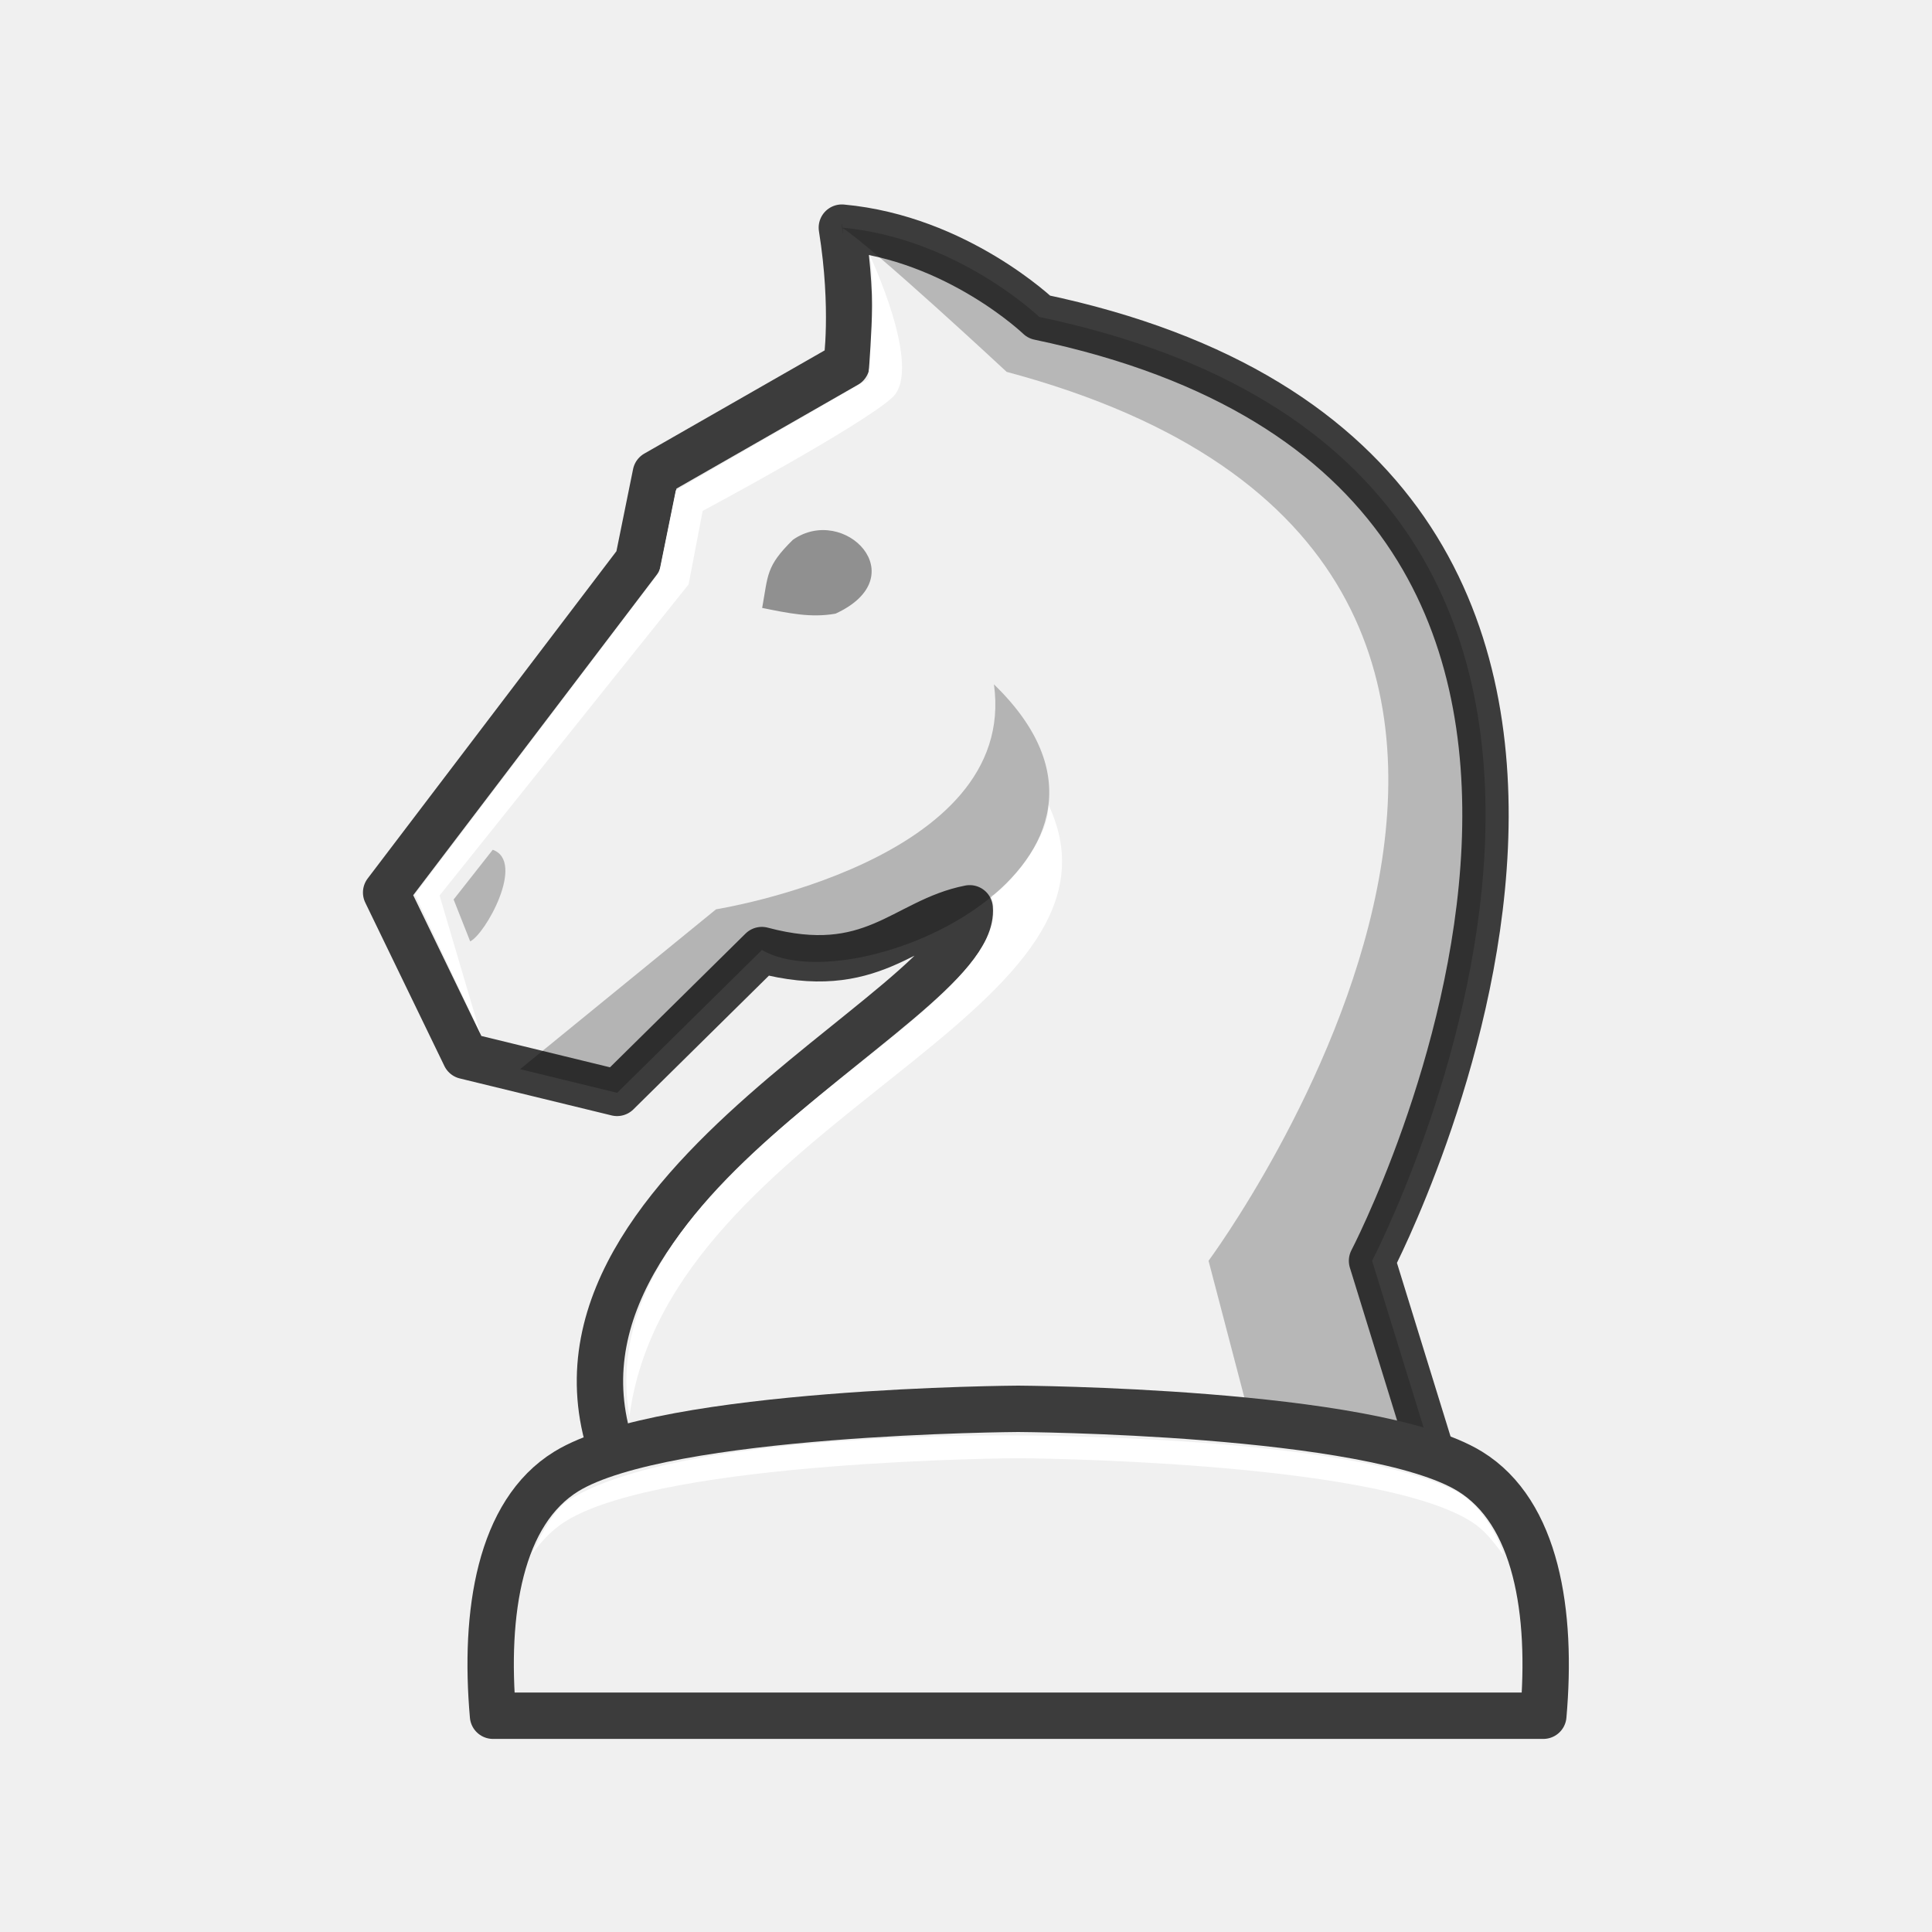
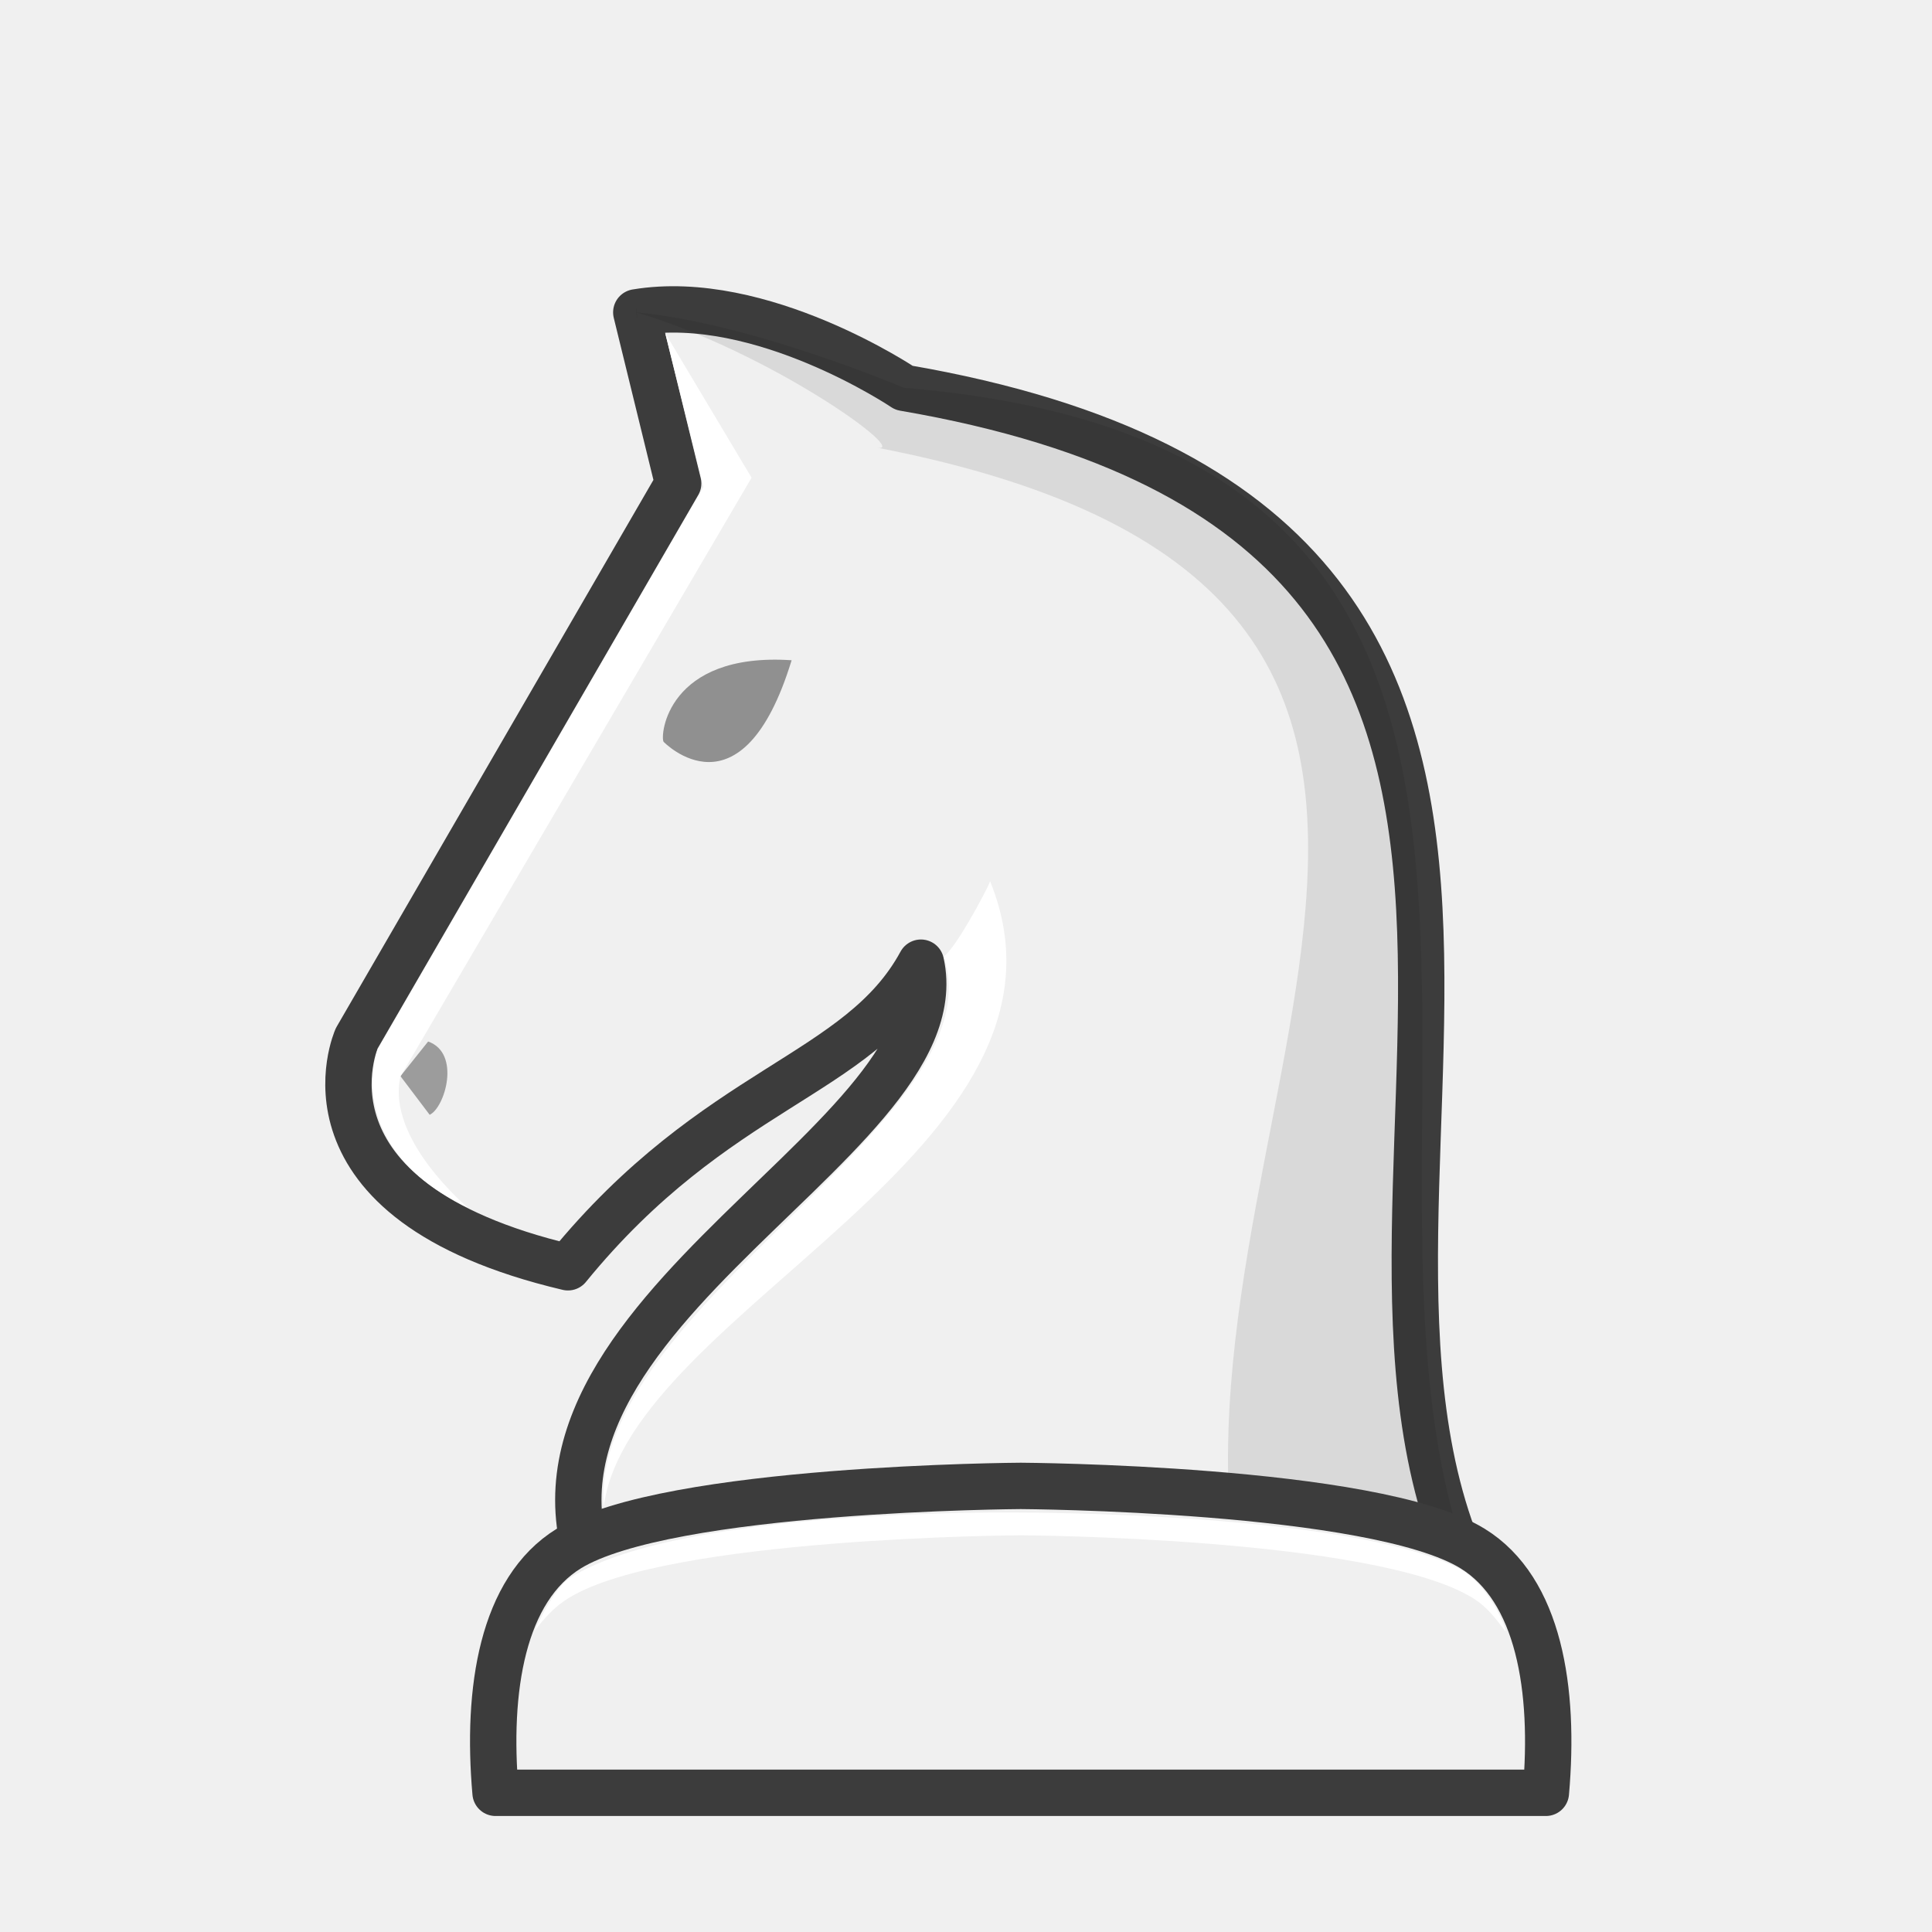
<svg xmlns="http://www.w3.org/2000/svg" width="50mm" height="50mm" clip-rule="evenodd" fill-rule="evenodd" image-rendering="optimizeQuality" shape-rendering="geometricPrecision" text-rendering="geometricPrecision" version="1.1" viewBox="0 0 50 50">
-   <g transform="translate(477.04 -145.9)">
-     <path d="m-439.66 184.59-1.872-6.06s10.65-20.388-8.615-24.427c0 0-2.121-2.038-5.106-2.312 0.337 2.111 0.12 3.545 0.12 3.545l-4.935 2.824-0.458 2.259-6.521 8.579 2.048 4.229 3.929 0.957 3.746-3.696c2.863 0.763 3.679-0.751 5.38-1.081 0.226 2.599-12.923 7.697-8.751 15.185z" fill="#f0f0f0" stroke="#3c3c3c" stroke-linejoin="round" stroke-width="1.2" />
-     <path d="m-456.52 159.87c-0.699 0.687-0.639 0.904-0.795 1.763 0.675 0.136 1.263 0.263 1.899 0.148 2.076-0.956 0.232-2.841-1.103-1.912z" clip-rule="evenodd" fill-rule="evenodd" image-rendering="optimizeQuality" opacity=".4" shape-rendering="geometricPrecision" style="paint-order:fill markers stroke" />
-     <path d="m-455.25 151.79c0.08 0.502-0.028-0.415 0 0 0.786 0.497 4.262 3.734 4.262 3.734 18.598 4.973 5.225 23.005 5.225 23.005l1.587 6.061h4.518l-1.872-6.061s10.65-20.388-8.615-24.427c0 0-2.12-2.038-5.105-2.312z" fill="#0d0d0c" opacity=".25" />
-     <path d="m-464.61 172.64-1.691-3.592 6.321-8.338 0.43-2.117 4.978-2.877s0.221-2.594 0.033-3.229c0 0 1.402 2.956 0.592 3.7s-4.908 2.935-4.908 2.935l-0.364 1.902-6.445 8.051z" fill="#fff" />
-     <g clip-rule="evenodd" fill-rule="evenodd" shape-rendering="geometricPrecision">
-       <path d="m-465.3 169.18 0.428 1.082c0.394-0.184 1.439-2.066 0.584-2.37l-1.013 1.288z" image-rendering="optimizeQuality" opacity=".25" />
-       <path d="m-449.91 166.72c0.053 0.994-1.411 2.478-1.48 2.34 1.045 3.098-10.492 6.848-9.361 13.504 0.999-7.658 13.435-10.373 10.842-15.844z" fill="#fff" image-rendering="optimizeQuality" />
-       <path d="m-450.69 182.36s-9.131 0.048-11.691 1.619c-1.727 1.06-2.135 3.651-1.9 6.324h27.182c0.235-2.672-0.173-5.263-1.9-6.324-2.56-1.571-11.691-1.619-11.691-1.619z" fill="#f0f0f0" image-rendering="optimizeQuality" stroke="#3c3c3c" stroke-linejoin="round" stroke-width="1.2" />
-       <path d="m-450.69 183.05s-8.712-0.137-11.624 1.666c-0.37 0.229-0.699 0.839-0.954 1.39 0.261-0.331 0.502-0.613 0.887-0.849 2.56-1.571 11.691-1.619 11.691-1.619s9.132 0.048 11.692 1.619c0.391 0.24 0.592 0.532 0.856 0.87 0.026-0.076-0.408-1.158-1.144-1.596-2.755-1.492-11.403-1.481-11.403-1.481z" fill="#fff" image-rendering="optimizeQuality" />
-       <path d="m-463.58 173.57 2.512 0.612 3.746-3.696c2.467 1.427 10.726-2.304 6.005-6.875 0.637 4.58-7.192 5.822-7.192 5.822z" image-rendering="optimizeQuality" opacity=".25" />
+   <g transform="translate(501.48 -348.65)">
+     <g transform="translate(15.154 -10.29)">
+       <g transform="translate(-221.8 421.54)">
+         <g>
+           <path d="m-256.28-20.857c-6.143-10.009 6.337-28.02-15.158-31.706 0 0-3.701-2.493-6.929-1.953l1.084 4.428-8.319 14.36s-1.874 4.193 5.467 5.925c3.841-4.711 7.534-4.937 9.134-7.883 1.064 4.78-12.346 9.561-7.994 16.829z" fill="#f0f0f0" stroke="#3c3c3c" stroke-linejoin="round" stroke-width="1.2" />
+           <path d="m-277.66-43.402c-0.097-0.149 0.086-2.325 3.313-2.111-1.288 4.211-3.313 2.111-3.313 2.111z" opacity=".4" />
+           <path d="m-284.47-34.749 0.756 1c0.394-0.184 0.815-1.594-0.04-1.897l-0.716 0.897z" clip-rule="evenodd" fill-rule="evenodd" image-rendering="optimizeQuality" opacity=".35" shape-rendering="geometricPrecision" />
+           <path d="m-278.37-54.516c0.08 0.502-0.028-0.415 0 0 3.478 1.027 7.146 3.681 6.226 3.5 19.741 3.81 6.687 17.831 9.511 30.158h6.35c-5.331-10.761 5.321-30.021-15.158-31.706 0 0-3.945-1.679-6.929-1.953z" fill="#0d0d0c" opacity=".1" />
+         </g>
+         <path d="m-269.21-39.794c-0.112 0.297-0.94 1.809-1.206 1.947 1.445 4.236-9.156 9.094-8.793 14.233 0.682-5.081 12.804-9.269 9.999-16.179z" clip-rule="evenodd" fill="#fff" fill-rule="evenodd" image-rendering="optimizeQuality" shape-rendering="geometricPrecision" />
+         <path d="m-276.63-49.998-8.429 14.553s-0.959 2.514 2.339 4.104c0 0-2.134-1.782-1.748-3.407l9.085-15.489-2.235-3.742z" fill="#fff" />
+       </g>
+     </g>
+     <g transform="translate(66.216 -11.305)" clip-rule="evenodd" fill-rule="evenodd" shape-rendering="geometricPrecision">
+       <path d="m-541.28 398.41s-9.131 0.048-11.691 1.619c-1.727 1.06-2.135 3.651-1.9 6.324h27.182c0.235-2.672-0.173-5.264-1.9-6.324-2.56-1.571-11.691-1.619-11.691-1.619z" fill="#f0f0f0" image-rendering="optimizeQuality" stroke="#3c3c3c" stroke-linejoin="round" stroke-width="1.2" />
+       <path d="m-541.28 399.1s-8.712-0.137-11.624 1.666c-0.37 0.229-0.699 0.839-0.954 1.39 0.261-0.331 0.502-0.613 0.887-0.849 2.56-1.571 11.691-1.619 11.691-1.619s9.132 0.048 11.692 1.619c0.391 0.24 0.592 0.532 0.856 0.87 0.026-0.076-0.408-1.158-1.144-1.596-2.755-1.492-11.403-1.481-11.403-1.481z" fill="#fff" image-rendering="optimizeQuality" />
    </g>
  </g>
</svg>
